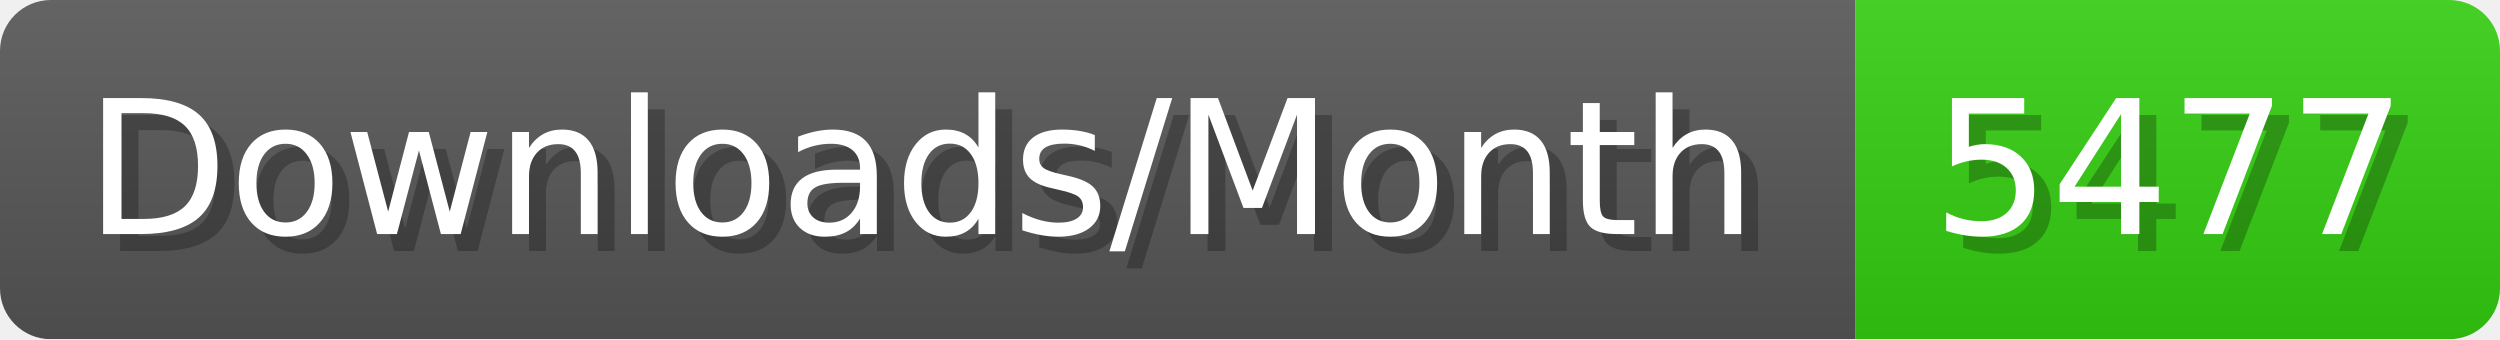
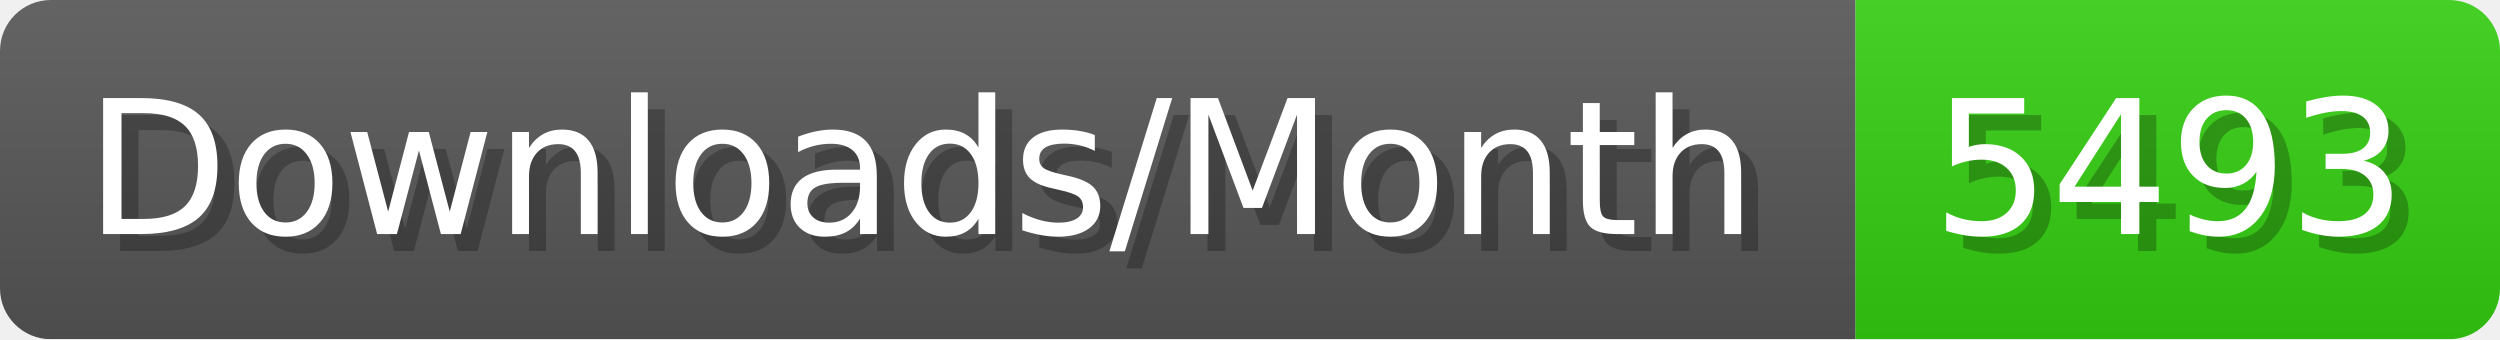
- <svg xmlns="http://www.w3.org/2000/svg" width="147.4" height="20" viewBox="0 0 1474 200" role="img" aria-label="Downloads/Month: 5477">
+ <svg xmlns="http://www.w3.org/2000/svg" width="147.4" height="20" viewBox="0 0 1474 200" role="img" aria-label="Downloads/Month: 5493">
  <linearGradient id="YlXUI" x2="0" y2="100%">
    <stop offset="0" stop-opacity=".1" stop-color="#EEE" />
    <stop offset="1" stop-opacity=".1" />
  </linearGradient>
  <mask id="JHhop">
    <rect width="1474" height="200" rx="30" fill="#FFF" />
  </mask>
  <g mask="url(#JHhop)">
    <rect width="1094" height="200" fill="#555" />
    <rect width="380" height="200" fill="#3C1" x="1094" />
    <rect width="1474" height="200" fill="url(#YlXUI)" />
  </g>
  <g aria-hidden="true" fill="#fff" text-anchor="start" font-family="Verdana,DejaVu Sans,sans-serif" font-size="110">
    <text x="60" y="148" textLength="994" fill="#000" opacity="0.25">Downloads/Month</text>
    <text x="50" y="138" textLength="994">Downloads/Month</text>
-     <text x="1149" y="148" textLength="280" fill="#000" opacity="0.25">5477</text>
-     <text x="1139" y="138" textLength="280">5477</text>
+     <text x="1149" y="148" textLength="280" fill="#000" opacity="0.25">5493</text>
+     <text x="1139" y="138" textLength="280">5493</text>
  </g>
</svg>
